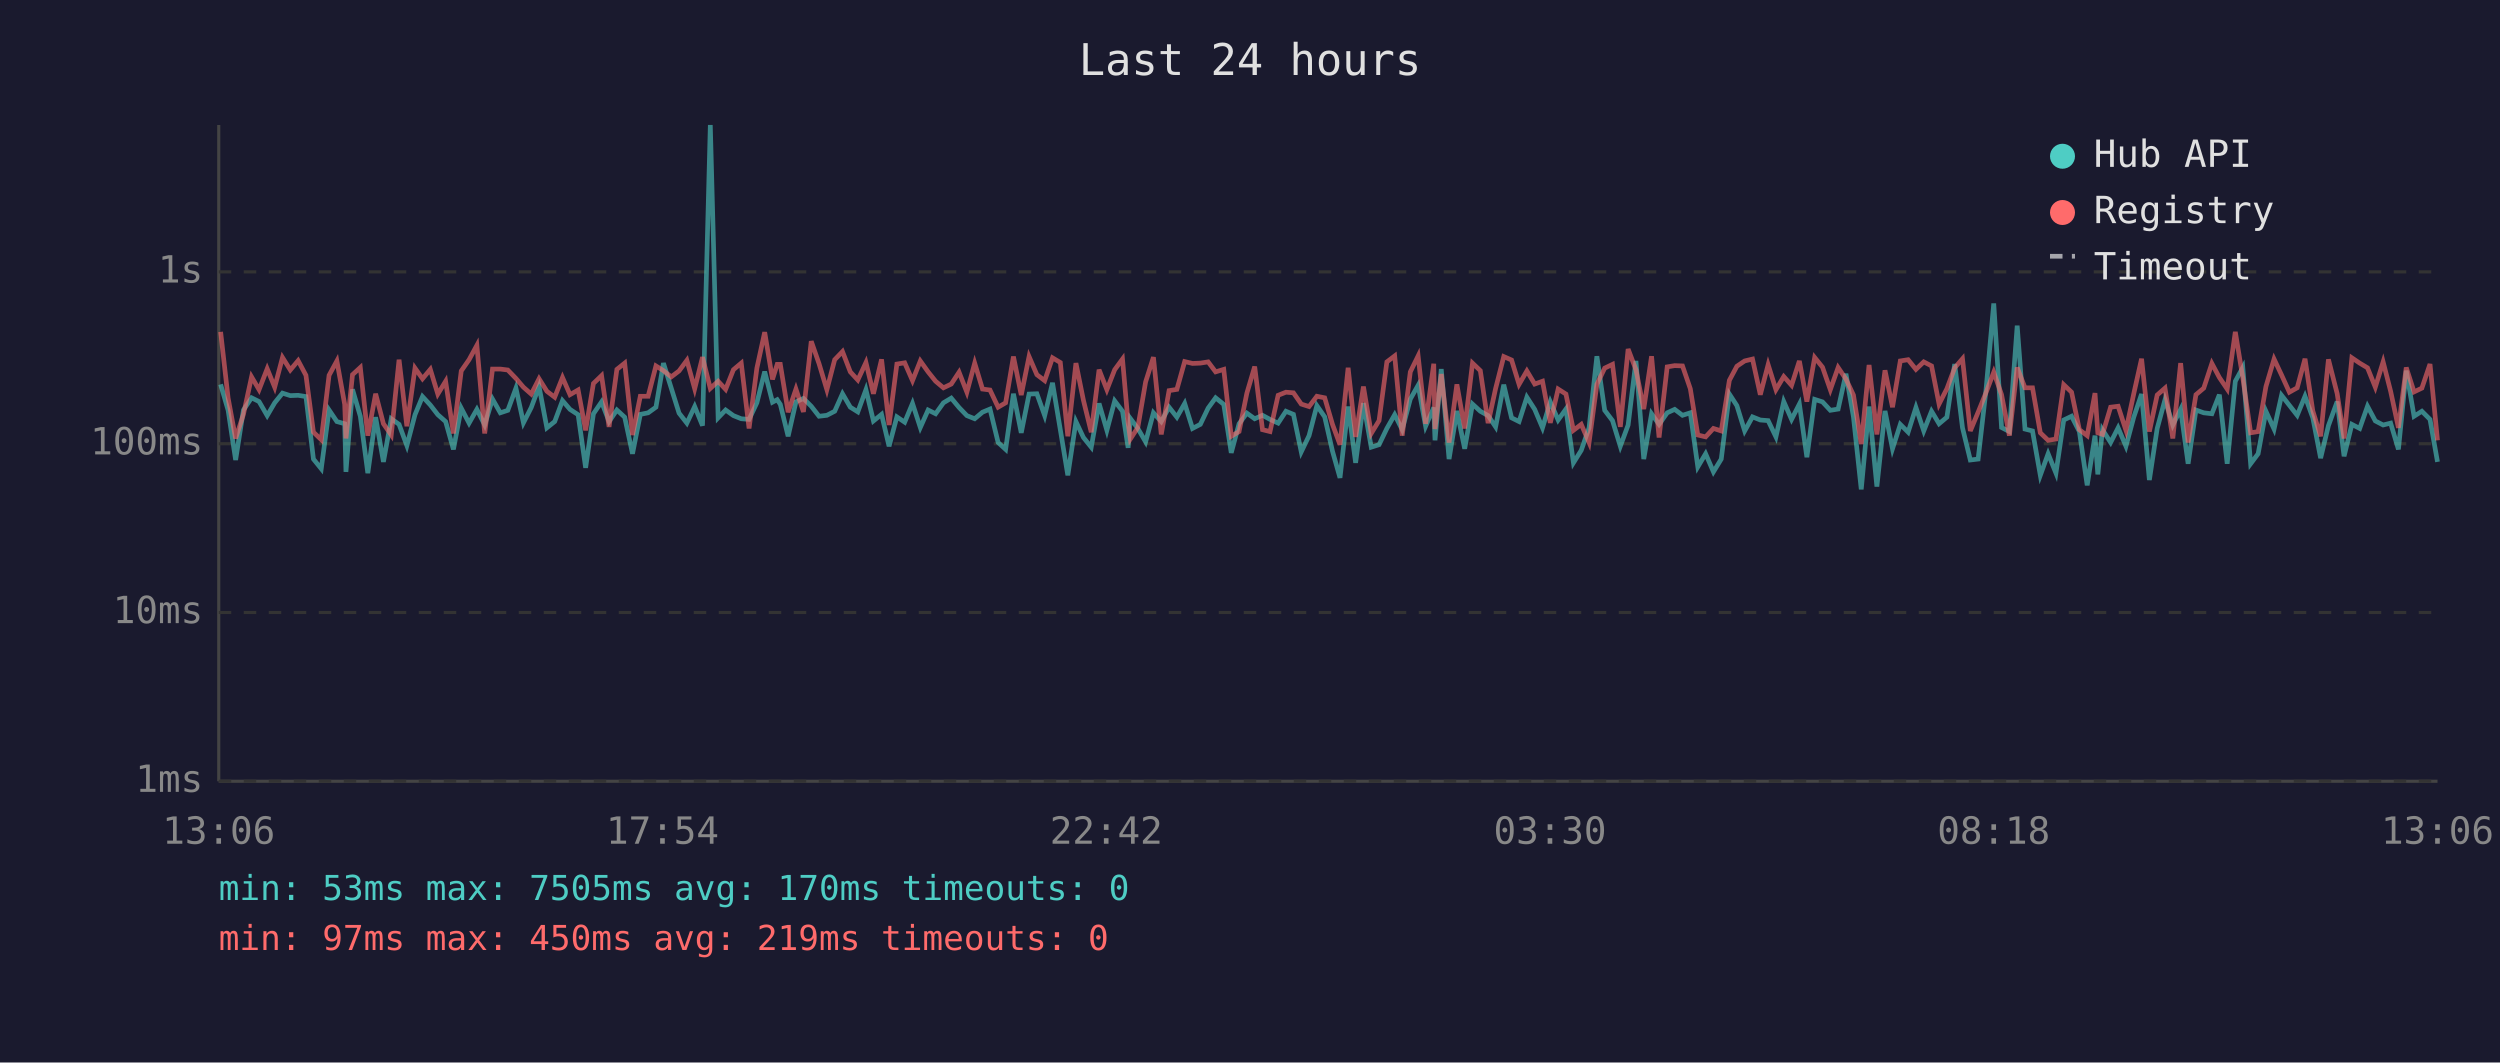
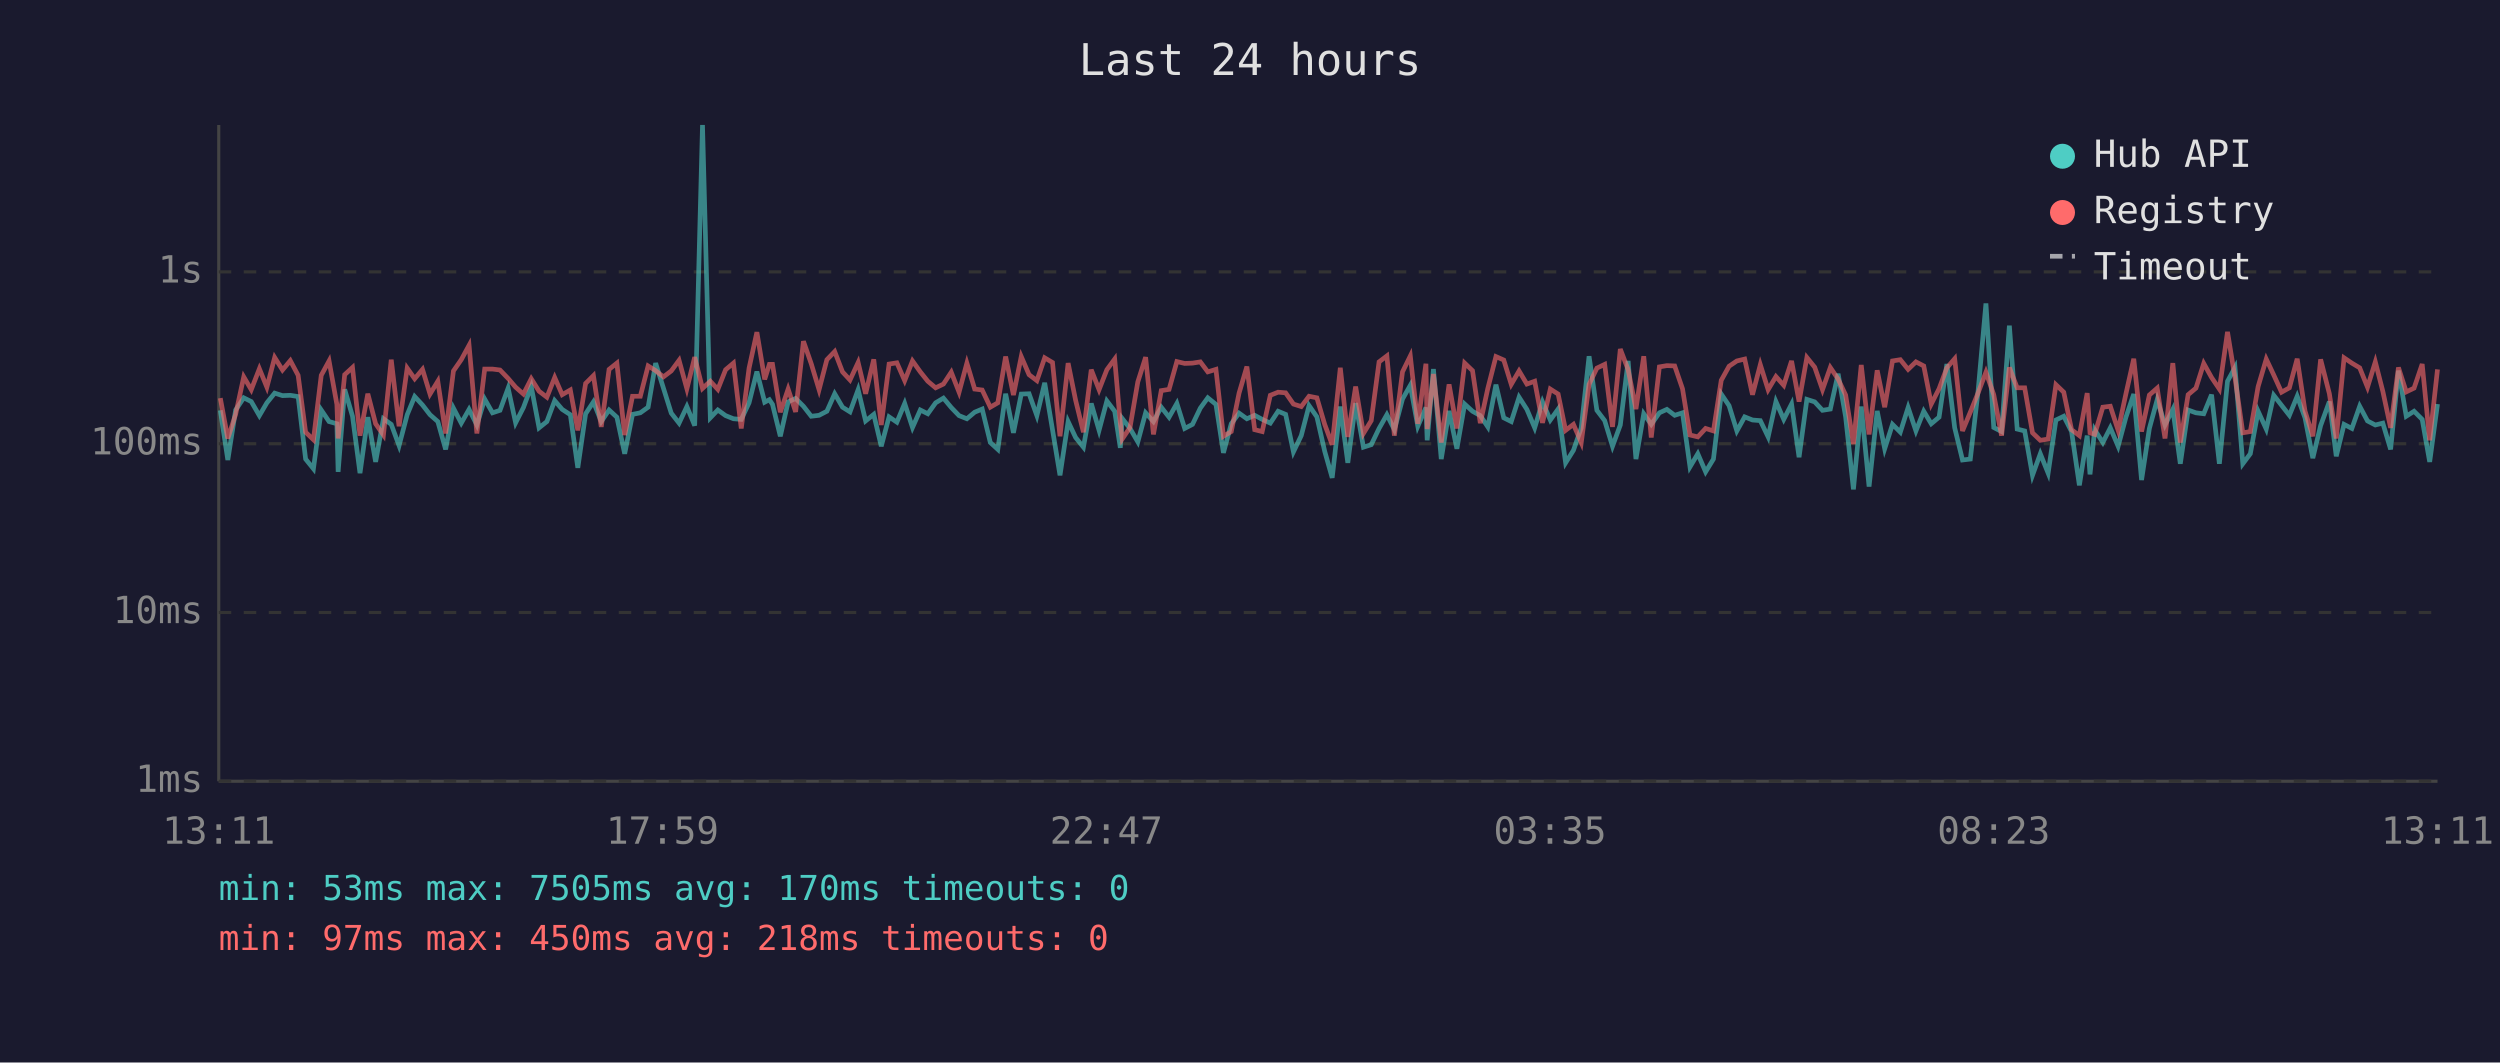
<svg xmlns="http://www.w3.org/2000/svg" viewBox="0 0 800 340" font-family="monospace" font-size="12">
  <rect width="800" height="340" fill="#1a1a2e" />
  <text x="400" y="24" fill="#e0e0e0" font-size="14" text-anchor="middle">Last 24 hours</text>
  <line x1="70" y1="40" x2="70" y2="250" stroke="#444" stroke-width="1" />
  <line x1="70" y1="250" x2="780" y2="250" stroke="#444" stroke-width="1" />
  <line x1="70" y1="250" x2="780" y2="250" stroke="#333" stroke-width="1" stroke-dasharray="4" />
  <text x="65" y="250" fill="#888" text-anchor="end" dominant-baseline="middle">1ms</text>
  <line x1="70" y1="196" x2="780" y2="196" stroke="#333" stroke-width="1" stroke-dasharray="4" />
  <text x="65" y="196" fill="#888" text-anchor="end" dominant-baseline="middle">10ms</text>
  <line x1="70" y1="142" x2="780" y2="142" stroke="#333" stroke-width="1" stroke-dasharray="4" />
  <text x="65" y="142" fill="#888" text-anchor="end" dominant-baseline="middle">100ms</text>
  <line x1="70" y1="87" x2="780" y2="87" stroke="#333" stroke-width="1" stroke-dasharray="4" />
  <text x="65" y="87" fill="#888" text-anchor="end" dominant-baseline="middle">1s</text>
-   <text x="70" y="270" fill="#888" text-anchor="middle">13:06</text>
-   <text x="212" y="270" fill="#888" text-anchor="middle">17:54</text>
-   <text x="354" y="270" fill="#888" text-anchor="middle">22:42</text>
-   <text x="496" y="270" fill="#888" text-anchor="middle">03:30</text>
-   <text x="638" y="270" fill="#888" text-anchor="middle">08:18</text>
-   <text x="780" y="270" fill="#888" text-anchor="middle">13:06</text>
-   <polyline points="70.6,123.0 73.0,131.3 75.4,147.2 77.9,131.2 80.5,127.3 82.9,128.5 85.5,133.0 87.9,128.9 90.4,125.8 92.9,126.6 95.4,126.5 97.9,126.9 100.3,146.9 102.8,150.0 105.3,131.2 107.8,134.9 110.3,135.6 110.7,151.0 112.8,124.6 115.3,133.2 117.7,151.4 120.2,133.5 122.7,147.8 125.2,134.0 127.7,135.8 130.2,142.6 132.8,132.7 135.2,126.9 137.7,129.6 140.1,132.7 142.6,134.9 145.1,143.8 147.6,130.6 150.1,135.4 152.6,131.0 155.1,136.0 157.6,127.7 160.1,132.1 162.5,131.3 165.1,124.2 167.5,135.3 170.0,130.4 172.5,123.7 175.0,136.9 177.5,134.9 180.0,128.2 182.4,131.0 185.0,132.7 187.4,149.7 189.9,132.4 192.5,128.6 194.9,134.9 197.4,131.2 199.9,133.5 202.4,145.2 204.9,132.6 207.4,132.1 209.9,130.3 212.3,116.2 214.8,124.2 217.3,132.2 219.8,135.4 222.3,130.1 224.8,136.2 227.3,40.0 229.8,133.7 232.2,131.2 234.7,133.0 237.2,134.0 239.7,134.2 242.2,128.9 244.7,118.9 247.2,128.7 248.7,127.9 249.7,129.4 252.2,139.6 254.7,128.6 257.1,127.5 259.6,130.0 262.1,133.2 264.6,132.9 267.1,131.6 269.6,126.0 272.1,130.3 274.5,131.8 277.1,124.7 279.5,134.7 282.1,132.6 284.5,142.8 287.0,133.4 289.5,135.1 292.0,129.1 294.5,136.8 297.0,131.2 299.4,132.4 301.9,128.9 304.4,127.4 306.9,130.4 309.4,133.0 311.9,134.0 314.4,131.9 316.8,130.9 319.4,141.6 321.8,143.8 324.3,126.0 326.8,138.5 329.3,126.1 331.8,126.0 334.3,133.0 336.8,122.5 339.3,137.5 341.7,152.1 344.3,134.9 346.7,140.0 349.2,143.1 351.7,129.1 354.2,137.7 356.7,128.3 359.2,131.6 361.0,143.3 361.7,133.9 364.1,137.1 366.6,141.4 369.1,132.1 371.6,134.9 374.1,130.3 376.6,133.5 379.1,129.1 381.6,137.1 384.1,135.8 386.6,130.6 389.0,127.3 391.6,129.4 394.0,144.9 396.5,135.6 399.0,132.2 401.5,134.0 404.0,132.9 406.4,134.2 409.0,135.4 411.5,131.6 413.9,132.6 416.4,144.6 418.9,139.4 421.4,129.8 423.9,133.4 426.4,144.4 428.8,152.9 431.4,130.1 433.8,148.1 436.3,129.0 438.8,143.1 441.3,142.3 443.8,137.1 446.3,132.7 448.7,137.5 451.3,127.7 453.8,123.3 456.2,136.4 458.8,130.4 459.2,140.9 461.2,118.1 463.7,146.9 466.2,131.5 468.7,143.6 471.2,129.3 473.7,131.6 476.2,133.0 478.6,136.6 481.2,123.1 483.7,133.7 486.1,134.9 488.6,127.1 491.1,131.0 493.6,136.9 496.1,128.6 498.6,134.4 501.1,130.9 503.5,148.1 506.0,144.1 508.5,136.9 511.0,114.0 513.5,131.3 516.0,134.6 518.5,142.8 521.0,136.0 523.5,115.5 526.0,146.9 528.5,132.4 530.9,135.8 533.5,132.1 535.9,131.0 538.4,132.9 540.9,132.1 543.3,149.4 545.8,145.2 548.3,151.0 550.8,146.9 553.4,126.1 555.8,129.8 558.3,137.9 560.8,133.4 563.3,134.4 565.8,134.6 568.3,139.8 570.8,128.5 573.3,134.2 575.8,129.3 578.2,146.3 580.7,127.8 583.2,128.6 585.7,131.3 588.2,130.9 590.7,119.6 593.1,133.4 595.6,156.6 598.1,130.1 600.6,155.7 603.2,131.5 605.6,143.6 608.1,135.8 610.6,138.3 613.1,130.4 615.6,137.9 618.1,131.6 620.5,135.6 623.0,133.5 625.5,116.5 628.0,136.9 630.5,147.2 633.0,146.9 635.5,125.0 638.0,97.1 640.5,136.8 643.0,138.1 645.5,104.2 648.0,137.3 650.4,137.9 652.9,152.1 655.4,145.2 657.9,151.4 660.4,134.4 662.9,133.2 665.4,138.1 667.9,155.3 670.4,139.4 671.3,151.8 672.8,137.5 675.4,141.6 677.8,136.9 680.3,142.8 682.8,133.5 685.3,126.1 687.8,153.6 690.3,137.1 692.8,127.9 695.3,136.0 697.8,131.0 700.2,148.4 702.7,131.2 705.2,132.1 707.8,132.4 710.2,126.3 712.7,148.4 715.3,122.0 717.7,117.6 720.2,148.4 722.6,145.2 725.1,131.6 727.7,137.3 730.1,126.5 732.6,129.7 735.1,132.9 737.6,126.8 740.1,133.7 742.6,146.6 745.1,136.2 747.9,128.5 750.1,146.0 752.6,135.8 755.1,137.1 757.6,130.0 760.1,134.7 762.6,136.0 765.0,135.4 767.5,143.8 770.0,118.6 772.5,133.2 775.0,131.6 777.6,134.2 780.0,147.8" fill="none" stroke="#4ecdc4" stroke-width="1.5" opacity="0.6" />
-   <polyline points="70.6,106.2 73.0,127.4 75.4,140.3 77.9,132.6 80.5,120.6 82.9,124.7 85.5,118.0 87.9,123.9 90.4,114.4 92.9,118.4 95.4,115.4 97.9,120.1 100.3,138.3 102.8,140.7 105.3,120.1 107.8,115.5 110.3,129.4 110.7,140.3 112.8,119.9 115.3,117.6 117.7,139.4 120.2,126.0 122.7,135.6 125.2,139.2 127.7,115.1 130.2,136.4 132.8,117.8 135.2,121.2 137.7,118.2 140.1,126.1 142.6,122.0 145.1,138.7 147.6,118.7 150.1,115.1 152.6,110.5 155.1,138.7 157.6,118.1 160.1,118.1 162.5,118.4 165.1,121.1 167.5,123.9 170.0,126.1 172.5,121.2 175.0,125.2 177.5,127.1 180.0,120.8 182.4,126.3 185.0,124.8 187.4,137.7 189.9,122.7 192.5,120.2 194.9,136.6 197.4,118.2 199.9,116.2 202.4,139.2 204.9,126.8 207.4,126.8 209.9,117.1 212.3,118.6 214.8,120.6 217.3,118.7 219.8,115.3 222.3,124.4 224.8,114.3 227.3,124.3 229.8,122.0 232.2,124.6 234.7,118.3 237.2,116.2 239.7,137.1 242.2,117.8 244.7,106.3 247.2,121.4 248.7,116.6 249.7,116.6 252.2,131.9 254.7,124.5 257.1,131.8 259.6,109.2 262.1,116.4 264.6,124.7 267.1,115.1 269.6,112.5 272.1,119.0 274.5,121.6 277.1,116.0 279.5,126.0 282.1,115.0 284.5,136.0 287.0,116.5 289.5,116.1 292.0,121.8 294.5,115.5 297.0,119.0 299.4,122.0 301.9,124.1 304.4,122.9 306.9,119.1 309.4,125.5 311.9,116.2 314.4,124.5 316.8,124.8 319.4,130.3 321.8,128.9 324.3,114.1 326.8,126.4 329.3,114.1 331.8,119.9 334.3,121.8 336.8,114.5 339.3,116.0 341.7,139.6 344.3,116.2 346.7,128.1 349.2,138.3 351.7,118.3 354.2,124.7 356.7,118.3 359.2,114.9 361.0,135.4 361.7,140.5 364.1,136.8 366.6,122.2 369.1,114.3 371.6,139.0 374.1,125.0 376.6,124.6 379.1,115.7 381.6,116.3 384.1,116.2 386.6,115.8 389.0,119.0 391.6,118.2 394.0,139.6 396.5,138.1 399.0,125.8 401.5,117.3 404.0,137.5 406.4,138.1 409.0,126.5 411.5,125.5 413.9,125.7 416.4,129.3 418.9,130.1 421.4,126.8 423.9,127.3 426.4,135.8 428.8,142.3 431.4,117.7 433.8,139.8 436.3,123.7 438.8,138.7 441.3,134.6 443.8,115.8 446.3,113.9 448.7,139.4 451.3,119.0 453.8,113.9 456.2,135.6 458.8,116.4 459.2,137.3 461.2,119.7 463.7,141.6 466.2,123.0 468.7,137.1 471.2,116.2 473.7,118.6 476.2,135.4 478.6,124.3 481.2,114.1 483.7,115.2 486.1,123.0 488.6,118.7 491.1,122.9 493.6,122.0 496.1,135.3 498.6,124.5 501.1,126.1 503.5,137.7 506.0,135.8 508.5,141.6 511.0,123.0 513.5,117.8 516.0,116.6 518.5,136.6 521.0,111.7 523.5,118.3 526.0,130.9 528.5,114.0 530.9,140.0 533.5,117.4 535.9,117.0 538.4,117.1 540.9,124.4 543.3,139.2 545.8,139.8 548.3,137.1 550.8,137.9 553.4,121.7 555.8,117.2 558.3,115.5 560.8,114.9 563.3,126.3 565.8,116.7 568.3,124.7 570.8,120.5 573.3,123.3 575.8,115.5 578.2,128.5 580.7,114.4 583.2,117.5 585.7,124.7 588.2,117.6 590.7,121.3 593.1,126.4 595.6,142.1 598.1,116.8 600.6,139.0 603.2,118.5 605.6,130.3 608.1,115.5 610.6,115.1 613.1,118.2 615.6,115.8 618.1,117.1 620.5,129.3 623.0,124.4 625.5,117.7 628.0,114.8 630.5,137.9 633.0,131.9 635.5,125.7 638.0,119.1 640.5,126.3 643.0,139.4 645.5,117.6 648.0,124.1 650.4,124.1 652.9,138.5 655.4,140.9 657.9,140.5 660.4,123.1 662.9,125.5 665.4,137.5 667.9,139.4 670.4,125.8 671.3,138.5 672.8,139.0 675.4,130.3 677.8,130.0 680.3,137.7 682.8,126.0 685.3,114.8 687.8,138.1 690.3,126.4 692.8,124.2 695.3,140.3 697.8,116.2 700.2,141.6 702.7,126.3 705.2,124.2 707.8,116.3 710.2,120.8 712.7,124.5 715.3,106.2 717.7,120.9 720.2,138.5 722.6,138.1 725.1,123.7 727.7,114.9 730.1,120.0 732.6,125.5 735.1,124.1 737.6,114.8 740.1,131.5 742.6,139.6 745.1,115.0 747.9,126.0 750.1,140.3 752.6,114.5 755.1,116.2 757.6,117.7 760.1,123.9 762.6,115.8 765.0,125.2 767.5,136.9 770.0,117.6 772.5,125.4 775.0,124.2 777.6,116.5 780.0,140.9" fill="none" stroke="#ff6b6b" stroke-width="1.5" opacity="0.6" />
+   <text x="70" y="270" fill="#888" text-anchor="middle">13:11</text>
+   <text x="212" y="270" fill="#888" text-anchor="middle">17:59</text>
+   <text x="354" y="270" fill="#888" text-anchor="middle">22:47</text>
+   <text x="496" y="270" fill="#888" text-anchor="middle">03:35</text>
+   <text x="638" y="270" fill="#888" text-anchor="middle">08:23</text>
+   <text x="780" y="270" fill="#888" text-anchor="middle">13:11</text>
+   <polyline points="70.5,131.3 72.9,147.2 75.4,131.2 78.0,127.3 80.4,128.5 83.0,133.0 85.4,128.9 87.9,125.8 90.4,126.6 92.9,126.5 95.4,126.9 97.8,146.9 100.3,150.0 102.8,131.2 105.3,134.9 107.8,135.6 108.2,151.0 110.3,124.6 112.8,133.2 115.2,151.4 117.7,133.5 120.2,147.8 122.7,134.0 125.2,135.8 127.7,142.6 130.3,132.7 132.7,126.9 135.2,129.6 137.6,132.7 140.1,134.9 142.6,143.8 145.1,130.6 147.6,135.4 150.1,131.0 152.6,136.0 155.1,127.7 157.6,132.1 160.0,131.3 162.6,124.2 165.0,135.3 167.5,130.4 170.0,123.7 172.5,136.9 175.0,134.9 177.5,128.2 179.9,131.0 182.5,132.7 184.9,149.7 187.4,132.4 189.9,128.6 192.4,134.9 194.9,131.2 197.4,133.5 199.9,145.2 202.4,132.6 204.9,132.1 207.4,130.3 209.8,116.2 212.3,124.2 214.8,132.2 217.3,135.4 219.8,130.1 222.3,136.2 224.8,40.0 227.3,133.7 229.7,131.2 232.2,133.0 234.7,134.0 237.2,134.2 239.7,128.9 242.2,118.9 244.7,128.7 246.2,127.9 247.2,129.4 249.7,139.6 252.2,128.6 254.6,127.5 257.1,130.0 259.6,133.2 262.1,132.9 264.6,131.6 267.1,126.0 269.6,130.3 272.0,131.8 274.6,124.7 277.0,134.7 279.6,132.6 282.0,142.8 284.5,133.4 287.0,135.1 289.5,129.1 292.0,136.8 294.5,131.2 296.9,132.4 299.4,128.9 301.9,127.4 304.4,130.4 306.9,133.0 309.4,134.0 311.9,131.9 314.3,130.9 316.9,141.6 319.3,143.8 321.8,126.0 324.3,138.5 326.8,126.1 329.3,126.0 331.8,133.0 334.3,122.5 336.8,137.5 339.2,152.1 341.8,134.9 344.2,140.0 346.7,143.1 349.2,129.1 351.7,137.7 354.2,128.3 356.7,131.6 358.5,143.3 359.1,133.9 361.6,137.1 364.1,141.4 366.6,132.1 369.1,134.9 371.6,130.3 374.1,133.5 376.6,129.1 379.1,137.1 381.6,135.8 384.1,130.6 386.5,127.3 389.1,129.4 391.5,144.9 394.0,135.6 396.5,132.2 399.0,134.0 401.5,132.9 403.9,134.2 406.5,135.4 409.0,131.6 411.4,132.6 413.9,144.6 416.4,139.4 418.9,129.8 421.4,133.4 423.9,144.4 426.3,152.9 428.9,130.1 431.3,148.1 433.8,129.0 436.3,143.1 438.8,142.3 441.3,137.1 443.8,132.7 446.2,137.5 448.8,127.7 451.3,123.3 453.7,136.4 456.3,130.4 456.7,140.9 458.7,118.1 461.2,146.9 463.7,131.5 466.2,143.6 468.7,129.3 471.2,131.6 473.7,133.0 476.1,136.6 478.7,123.1 481.2,133.7 483.6,134.9 486.1,127.1 488.6,131.0 491.1,136.9 493.6,128.6 496.1,134.4 498.6,130.9 501.0,148.1 503.5,144.1 506.0,136.9 508.5,114.0 511.0,131.3 513.5,134.6 516.0,142.8 518.5,136.0 521.0,115.5 523.5,146.9 526.0,132.4 528.4,135.8 531.0,132.1 533.4,131.0 535.9,132.9 538.4,132.1 540.8,149.4 543.3,145.2 545.8,151.0 548.3,146.9 550.8,126.1 553.3,129.8 555.8,137.9 558.3,133.4 560.8,134.4 563.3,134.6 565.8,139.8 568.3,128.5 570.8,134.2 573.3,129.3 575.7,146.3 578.2,127.8 580.7,128.6 583.2,131.3 585.7,130.9 588.2,119.6 590.6,133.4 593.1,156.6 595.6,130.1 598.1,155.7 600.7,131.5 603.1,143.6 605.6,135.8 608.1,138.3 610.6,130.4 613.1,137.9 615.6,131.6 618.0,135.6 620.5,133.5 623.0,116.5 625.5,136.9 628.0,147.2 630.5,146.9 633.0,125.0 635.5,97.1 638.0,136.8 640.5,138.1 643.0,104.2 645.5,137.3 647.9,137.9 650.4,152.1 652.9,145.2 655.4,151.4 657.9,134.4 660.4,133.2 662.9,138.1 665.4,155.3 667.9,139.4 668.8,151.8 670.3,137.5 672.9,141.6 675.3,136.9 677.8,142.8 680.3,133.5 682.8,126.1 685.3,153.6 687.8,137.1 690.3,127.9 692.8,136.0 695.3,131.0 697.7,148.4 700.2,131.2 702.7,132.1 705.2,132.4 707.7,126.3 710.2,148.4 712.8,122.0 715.2,117.6 717.7,148.4 720.1,145.2 722.6,131.6 725.2,137.3 727.6,126.5 730.1,129.7 732.6,132.9 735.1,126.8 737.6,133.7 740.1,146.6 742.6,136.2 745.4,128.5 747.6,146.0 750.1,135.8 752.6,137.1 755.1,130.0 757.6,134.7 760.1,136.0 762.5,135.4 765.0,143.8 767.5,118.6 770.0,133.2 772.5,131.6 775.1,134.2 777.5,147.8 780.0,129.3" fill="none" stroke="#4ecdc4" stroke-width="1.5" opacity="0.6" />
+   <polyline points="70.5,127.4 72.9,140.3 75.4,132.6 78.0,120.6 80.4,124.7 83.0,118.0 85.4,123.9 87.9,114.4 90.4,118.4 92.9,115.4 95.4,120.1 97.8,138.3 100.3,140.7 102.8,120.1 105.3,115.5 107.8,129.4 108.2,140.3 110.3,119.9 112.8,117.6 115.2,139.4 117.7,126.0 120.2,135.6 122.7,139.2 125.2,115.1 127.7,136.4 130.3,117.8 132.7,121.2 135.2,118.2 137.6,126.1 140.1,122.0 142.6,138.7 145.1,118.7 147.6,115.1 150.1,110.5 152.6,138.7 155.1,118.1 157.6,118.1 160.0,118.4 162.6,121.1 165.0,123.9 167.5,126.1 170.0,121.2 172.5,125.2 175.0,127.1 177.5,120.8 179.9,126.3 182.5,124.8 184.9,137.7 187.4,122.7 189.9,120.2 192.4,136.6 194.9,118.2 197.4,116.2 199.9,139.2 202.4,126.8 204.9,126.8 207.4,117.1 209.8,118.6 212.3,120.6 214.8,118.7 217.3,115.3 219.8,124.4 222.3,114.3 224.8,124.3 227.3,122.0 229.7,124.6 232.2,118.3 234.7,116.2 237.2,137.1 239.7,117.8 242.2,106.3 244.7,121.4 246.2,116.6 247.2,116.6 249.7,131.9 252.2,124.5 254.6,131.8 257.1,109.2 259.6,116.4 262.1,124.7 264.6,115.1 267.1,112.5 269.6,119.0 272.0,121.6 274.6,116.0 277.0,126.0 279.6,115.0 282.0,136.0 284.5,116.5 287.0,116.1 289.5,121.8 292.0,115.5 294.5,119.0 296.9,122.0 299.4,124.1 301.9,122.9 304.4,119.1 306.9,125.5 309.4,116.2 311.9,124.5 314.3,124.8 316.9,130.3 319.3,128.9 321.8,114.1 324.3,126.4 326.8,114.1 329.3,119.9 331.8,121.8 334.3,114.5 336.8,116.0 339.2,139.6 341.8,116.2 344.2,128.1 346.7,138.3 349.2,118.3 351.7,124.7 354.2,118.3 356.7,114.9 358.5,135.4 359.1,140.5 361.6,136.8 364.1,122.2 366.6,114.3 369.1,139.0 371.6,125.0 374.1,124.6 376.6,115.7 379.1,116.3 381.6,116.2 384.1,115.8 386.5,119.0 389.1,118.2 391.5,139.6 394.0,138.1 396.5,125.8 399.0,117.3 401.5,137.5 403.9,138.1 406.5,126.5 409.0,125.5 411.4,125.7 413.9,129.3 416.4,130.1 418.9,126.8 421.4,127.3 423.9,135.8 426.3,142.3 428.9,117.7 431.3,139.8 433.8,123.7 436.3,138.7 438.8,134.6 441.3,115.8 443.8,113.9 446.2,139.4 448.8,119.0 451.3,113.9 453.7,135.6 456.3,116.4 456.7,137.3 458.7,119.7 461.2,141.6 463.7,123.0 466.2,137.1 468.7,116.2 471.2,118.6 473.7,135.4 476.1,124.3 478.7,114.1 481.2,115.2 483.6,123.0 486.1,118.7 488.6,122.9 491.1,122.0 493.6,135.3 496.1,124.5 498.6,126.1 501.0,137.7 503.5,135.8 506.0,141.6 508.5,123.0 511.0,117.8 513.5,116.6 516.0,136.6 518.5,111.7 521.0,118.3 523.5,130.9 526.0,114.0 528.4,140.0 531.0,117.4 533.4,117.0 535.9,117.1 538.4,124.4 540.8,139.2 543.3,139.8 545.8,137.1 548.3,137.9 550.8,121.7 553.3,117.2 555.8,115.5 558.3,114.9 560.8,126.3 563.3,116.7 565.8,124.7 568.3,120.5 570.8,123.3 573.3,115.5 575.7,128.5 578.2,114.4 580.7,117.5 583.2,124.7 585.7,117.6 588.2,121.3 590.6,126.4 593.1,142.1 595.6,116.8 598.1,139.0 600.7,118.5 603.1,130.3 605.6,115.5 608.1,115.1 610.6,118.2 613.1,115.8 615.6,117.1 618.0,129.3 620.5,124.4 623.0,117.7 625.5,114.8 628.0,137.9 630.5,131.9 633.0,125.7 635.5,119.1 638.0,126.3 640.5,139.4 643.0,117.6 645.5,124.1 647.9,124.1 650.4,138.5 652.9,140.9 655.4,140.5 657.9,123.1 660.4,125.5 662.9,137.5 665.4,139.4 667.9,125.8 668.8,138.5 670.3,139.0 672.9,130.3 675.3,130.0 677.8,137.7 680.3,126.0 682.8,114.8 685.3,138.1 687.8,126.4 690.3,124.2 692.8,140.3 695.3,116.2 697.7,141.6 700.2,126.3 702.7,124.2 705.2,116.3 707.7,120.8 710.2,124.5 712.8,106.2 715.2,120.9 717.7,138.5 720.1,138.1 722.6,123.7 725.2,114.9 727.6,120.0 730.1,125.5 732.6,124.1 735.1,114.8 737.6,131.5 740.1,139.6 742.6,115.0 745.4,126.0 747.6,140.3 750.1,114.5 752.6,116.2 755.1,117.7 757.6,123.9 760.1,115.8 762.5,125.2 765.0,136.9 767.5,117.6 770.0,125.4 772.5,124.2 775.1,116.5 777.5,140.9 780.0,118.2" fill="none" stroke="#ff6b6b" stroke-width="1.5" opacity="0.6" />
  <circle cx="660" cy="50" r="4" fill="#4ecdc4" />
  <text x="670" y="50" fill="#e0e0e0" dominant-baseline="middle">Hub API</text>
  <circle cx="660" cy="68" r="4" fill="#ff6b6b" />
  <text x="670" y="68" fill="#e0e0e0" dominant-baseline="middle">Registry</text>
  <line x1="656" y1="82" x2="664" y2="82" stroke="#e0e0e0" stroke-width="1.5" stroke-dasharray="4,3" opacity="0.7" />
  <text x="670" y="86" fill="#e0e0e0" dominant-baseline="middle">Timeout</text>
  <text x="70" y="288" fill="#4ecdc4" font-size="11">min: 53ms  max: 7505ms  avg: 170ms  timeouts: 0</text>
-   <text x="70" y="304" fill="#ff6b6b" font-size="11">min: 97ms  max: 450ms  avg: 219ms  timeouts: 0</text>
+   <text x="70" y="304" fill="#ff6b6b" font-size="11">min: 97ms  max: 450ms  avg: 218ms  timeouts: 0</text>
</svg>
